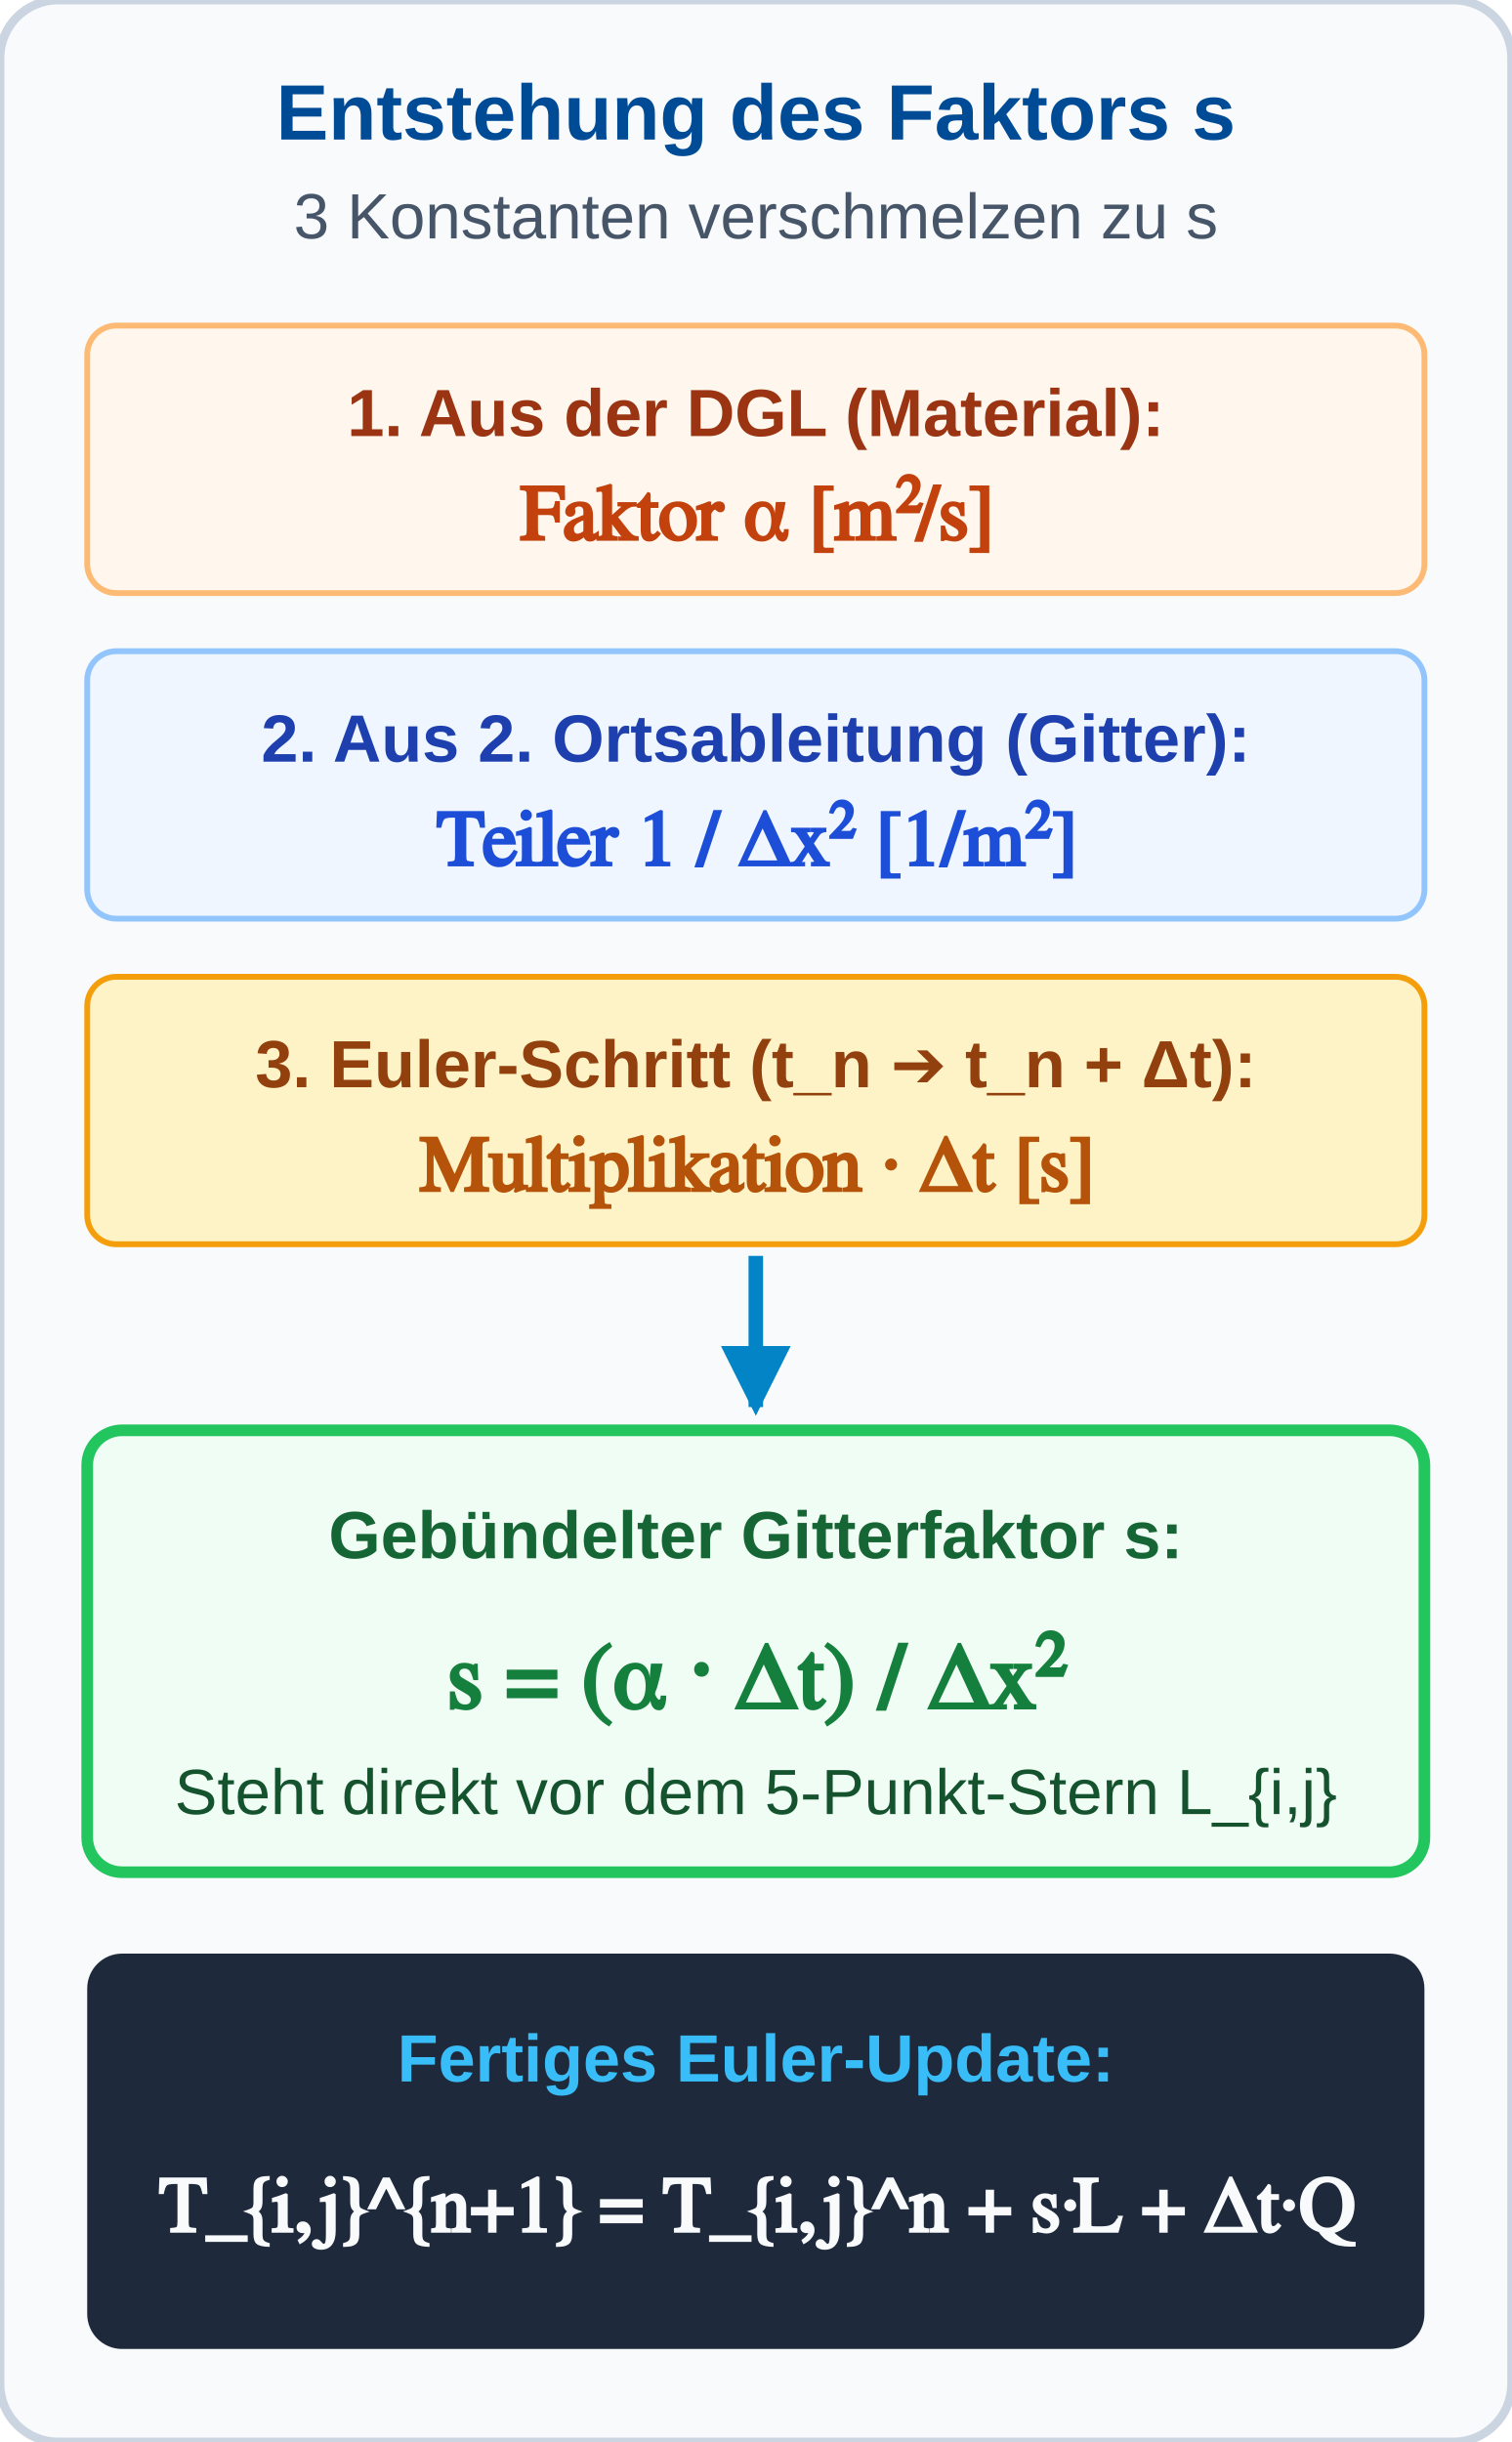
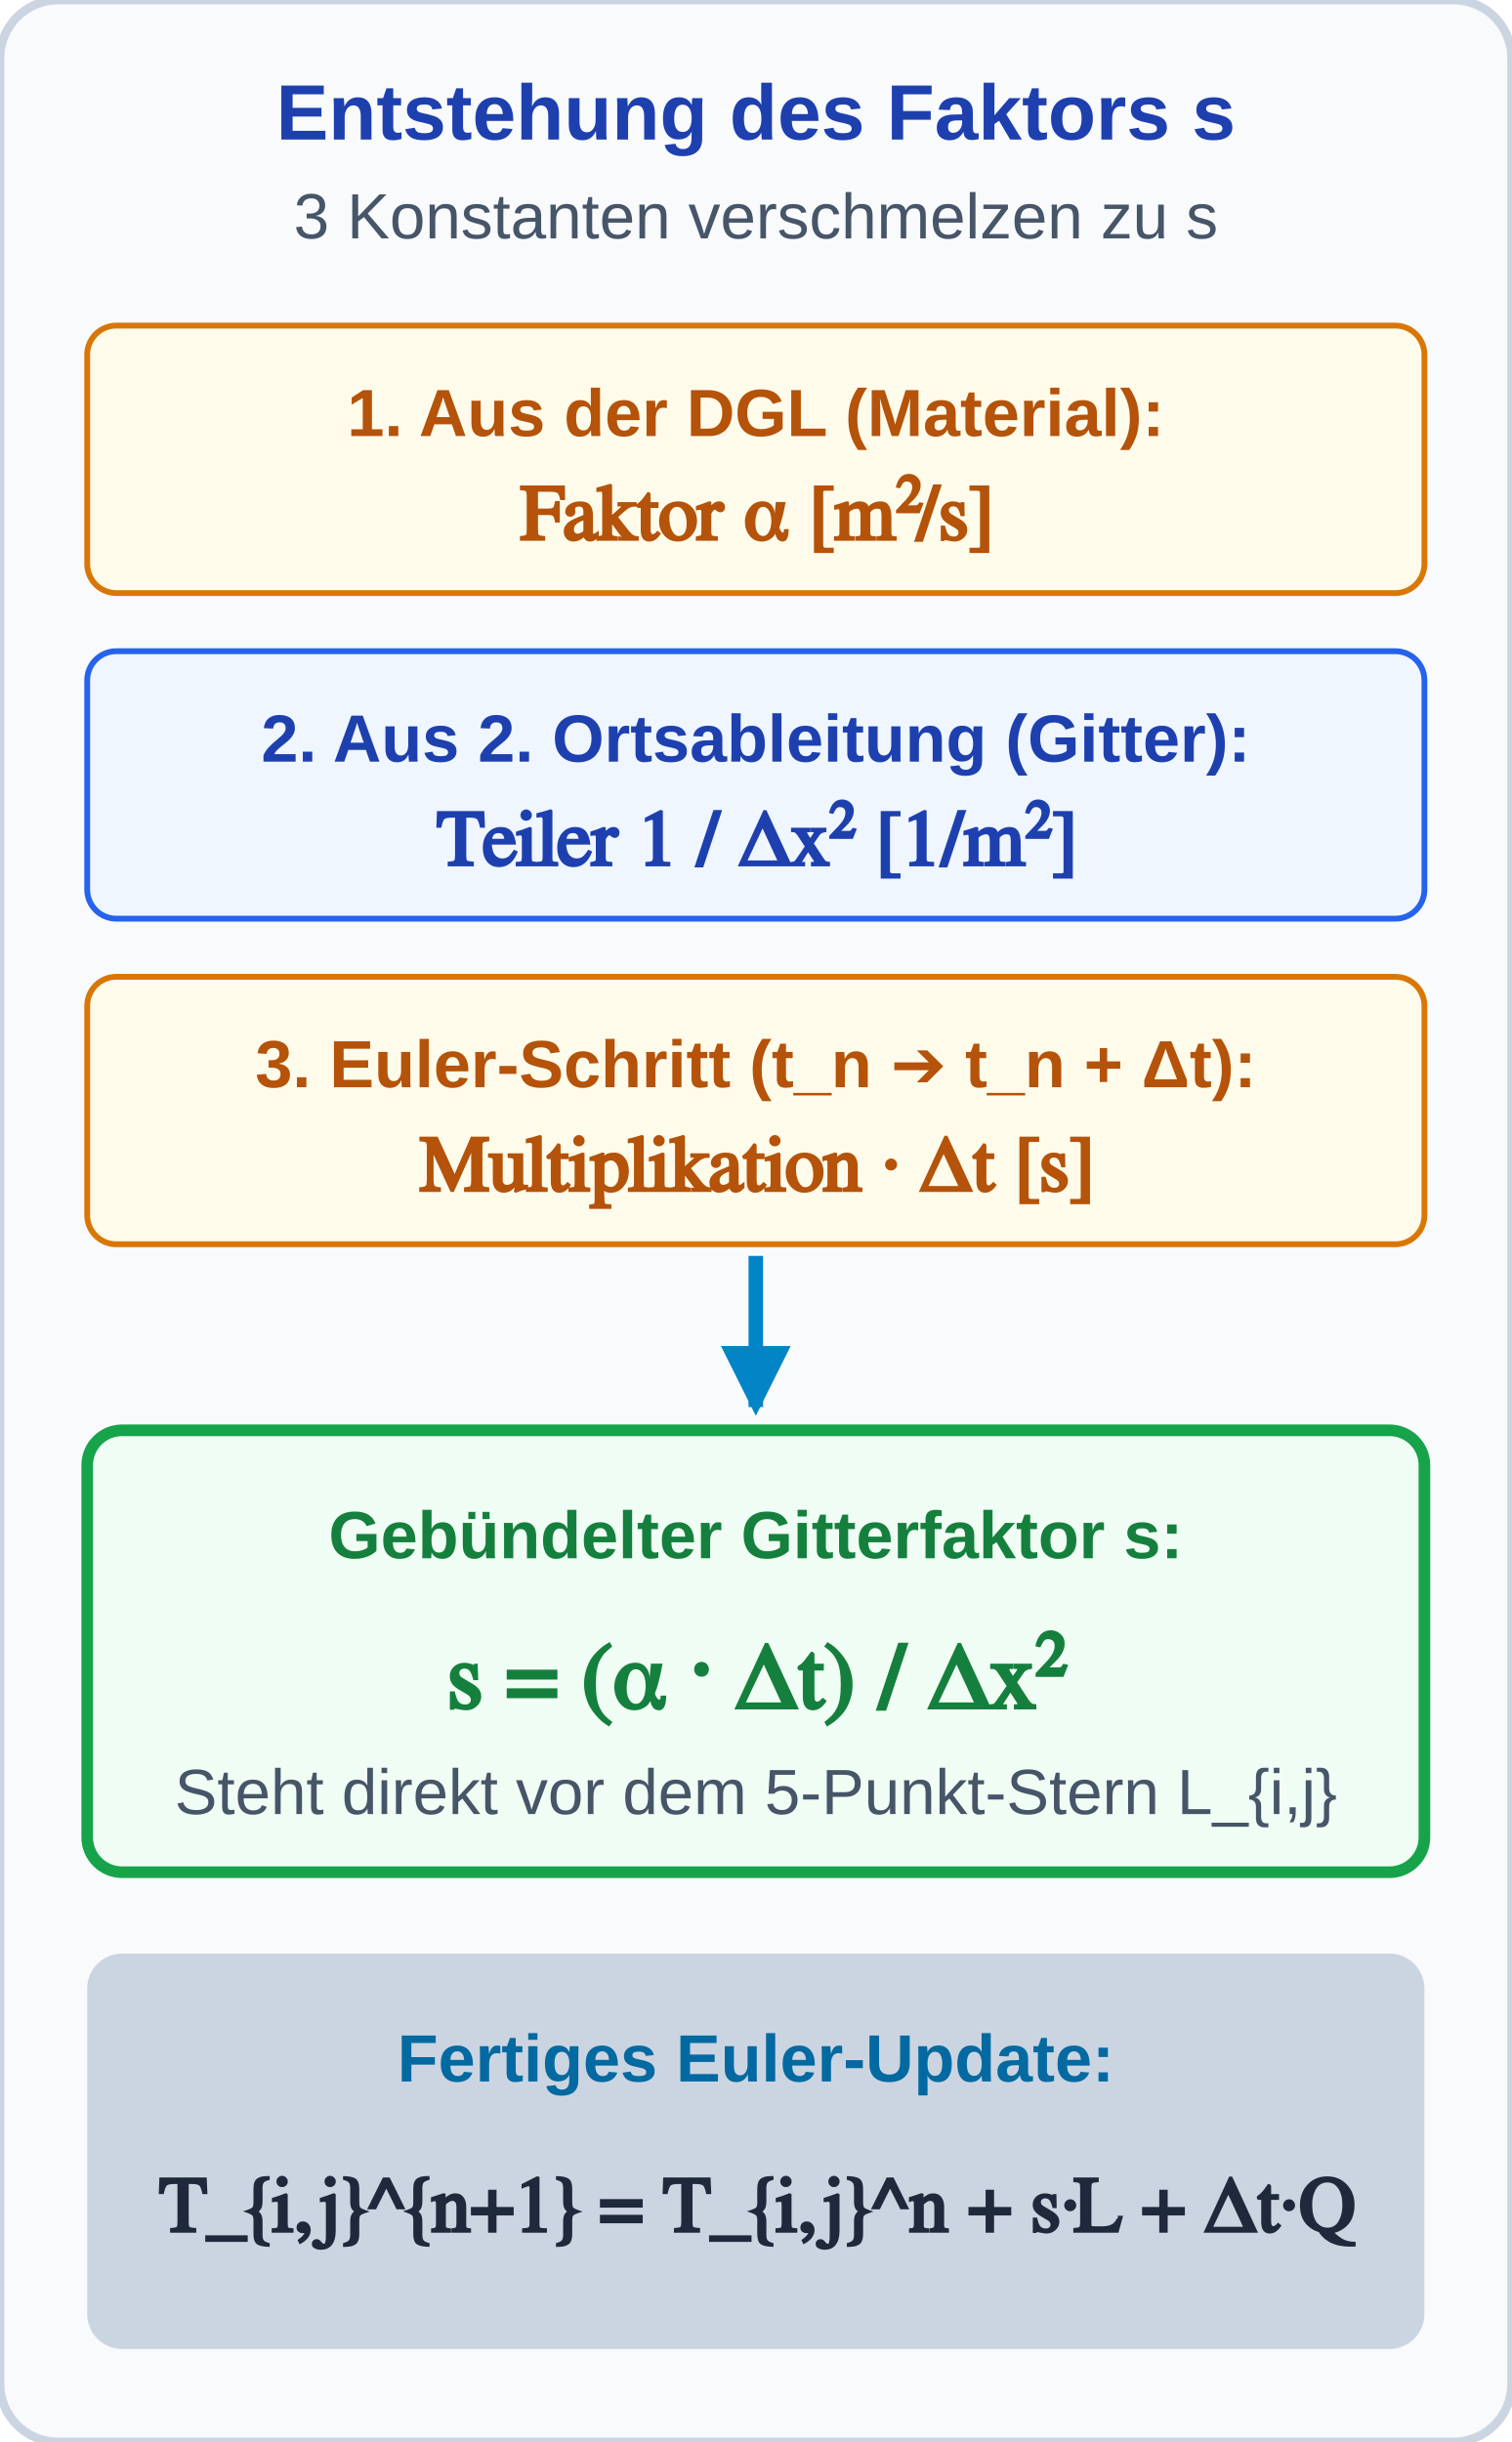
<svg xmlns="http://www.w3.org/2000/svg" viewBox="0 0 260 420" width="260" height="420">
  <defs>
    <style>
-       .hdr { font-family: 'Segoe UI', Arial, sans-serif; font-size: 13.5px; font-weight: bold; fill: #004B96; text-anchor: middle; }
-       .sub { font-family: 'Segoe UI', Arial, sans-serif; font-size: 11px; fill: #475569; text-anchor: middle; }
+       
+ /* @svg-palette:start */
+       .sem-primary { fill: #eff6ff; stroke: #2563eb; }
+       .sem-primary-bg { fill: #eff6ff; stroke: none; }
+       .sem-primary-stroke { stroke: #2563eb; }
+       .sem-primary-fill { fill: #2563eb; }
+       .sem-primary-text { fill: #1e40af; }
+       .sem-info { fill: #e0f2fe; stroke: #0284c7; }
+       .sem-info-bg { fill: #e0f2fe; stroke: none; }
+       .sem-info-stroke { stroke: #0284c7; }
+       .sem-info-fill { fill: #0284c7; }
+       .sem-info-text { fill: #0369a1; }
+       .sem-success { fill: #f0fdf4; stroke: #16a34a; }
+       .sem-success-bg { fill: #f0fdf4; stroke: none; }
+       .sem-success-stroke { stroke: #16a34a; }
+       .sem-success-fill { fill: #16a34a; }
+       .sem-success-text { fill: #15803d; }
+       .sem-warning { fill: #fffbeb; stroke: #d97706; }
+       .sem-warning-bg { fill: #fffbeb; stroke: none; }
+       .sem-warning-stroke { stroke: #d97706; }
+       .sem-warning-fill { fill: #d97706; }
+       .sem-warning-text { fill: #b45309; }
+       .sem-card { fill: #f8fafc; stroke: #cbd5e1; }
+       .sem-card-bg { fill: #f8fafc; stroke: none; }
+       .sem-card-stroke { stroke: #cbd5e1; }
+       .sem-card-fill { fill: #cbd5e1; }
+       .sem-card-text { fill: #1e293b; }
+       .sem-muted { fill: #f1f5f9; stroke: #94a3b8; }
+       .sem-muted-bg { fill: #f1f5f9; stroke: none; }
+       .sem-muted-stroke { stroke: #94a3b8; }
+       .sem-muted-fill { fill: #94a3b8; }
+       .sem-muted-text { fill: #475569; }
+       /* @svg-palette:end */
+ .hdr { font-family: 'Segoe UI', Arial, sans-serif; font-size: 13.5px; font-weight: bold;  text-anchor: middle; }
+       .sub { font-family: 'Segoe UI', Arial, sans-serif; font-size: 11px;  text-anchor: middle; }
      .lbl { font-family: 'Segoe UI', Arial, sans-serif; font-size: 11.5px; font-weight: bold; text-anchor: middle; }
      .math { font-family: 'Cambria Math', serif; font-size: 13.5px; font-weight: bold; text-anchor: middle; }
    </style>
    <marker id="ad" viewBox="0 0 10 10" refX="7" refY="5" markerWidth="6" markerHeight="6" orient="auto">
-       <path d="M 0 1 L 8 5 L 0 9 z" fill="#0284c7" />
+       <path class="sem-info-fill" d="M 0 1 L 8 5 L 0 9 z" />
    </marker>
  </defs>
-   <rect width="260" height="420" rx="10" fill="#f8fafc" stroke="#cbd5e1" stroke-width="1.5" />
-   <text x="130" y="24" class="hdr">Entstehung des Faktors s</text>
-   <text x="130" y="41" class="sub">3 Konstanten verschmelzen zu s</text>
+   <rect class="sem-card" width="260" height="420" rx="10" stroke-width="1.5" />
+   <text x="130" y="24" class="hdr sem-primary-text">Entstehung des Faktors s</text>
+   <text x="130" y="41" class="sub sem-muted-text">3 Konstanten verschmelzen zu s</text>
  <g transform="translate(15, 56)">
-     <rect x="0" y="0" width="230" height="46" rx="5" fill="#fff7ed" stroke="#fdba74" />
-     <text x="115" y="19" class="lbl" style="fill: #9a3412;">1. Aus der DGL (Material):</text>
-     <text x="115" y="37" class="math" style="fill: #c2410c;">Faktor  α  [m²/s]</text>
-     <rect x="0" y="56" width="230" height="46" rx="5" fill="#eff6ff" stroke="#93c5fd" />
-     <text x="115" y="75" class="lbl" style="fill: #1e40af;">2. Aus 2. Ortsableitung (Gitter):</text>
-     <text x="115" y="93" class="math" style="fill: #1d4ed8;">Teiler  1 / Δx²  [1/m²]</text>
-     <rect x="0" y="112" width="230" height="46" rx="5" fill="#fef3c7" stroke="#f59e0b" />
-     <text x="115" y="131" class="lbl" style="fill: #92400e;">3. Euler-Schritt (t_n ➔ t_n + Δt):</text>
-     <text x="115" y="149" class="math" style="fill: #b45309;">Multiplikation  · Δt  [s]</text>
+     <rect class="sem-warning" x="0" y="0" width="230" height="46" rx="5" />
+     <text x="115" y="19" class="lbl sem-warning-text">1. Aus der DGL (Material):</text>
+     <text x="115" y="37" class="math sem-warning-text">Faktor  α  [m²/s]</text>
+     <rect class="sem-primary" x="0" y="56" width="230" height="46" rx="5" />
+     <text x="115" y="75" class="lbl sem-primary-text">2. Aus 2. Ortsableitung (Gitter):</text>
+     <text x="115" y="93" class="math sem-primary-text">Teiler  1 / Δx²  [1/m²]</text>
+     <rect class="sem-warning" x="0" y="112" width="230" height="46" rx="5" />
+     <text x="115" y="131" class="lbl sem-warning-text">3. Euler-Schritt (t_n ➔ t_n + Δt):</text>
+     <text x="115" y="149" class="math sem-warning-text">Multiplikation  · Δt  [s]</text>
  </g>
-   <line x1="130" y1="216" x2="130" y2="242" stroke="#0284c7" stroke-width="2.5" marker-end="url(#ad)" />
+   <line class="sem-info-stroke" x1="130" y1="216" x2="130" y2="242" stroke-width="2.5" marker-end="url(#ad)" />
  <g transform="translate(15, 246)">
-     <rect width="230" height="76" rx="6" fill="#f0fdf4" stroke="#22c55e" stroke-width="2" />
-     <text x="115" y="22" class="lbl" style="fill: #166534;">Gebündelter Gitterfaktor s:</text>
-     <text x="115" y="48" class="math" style="fill: #15803d; font-size: 16px;">s = (α · Δt) / Δx²</text>
-     <text x="115" y="66" class="sub" style="fill: #14532d;">Steht direkt vor dem 5-Punkt-Stern L_{i,j}</text>
+     <rect class="sem-success" width="230" height="76" rx="6" stroke-width="2" />
+     <text x="115" y="22" class="lbl sem-success-text">Gebündelter Gitterfaktor s:</text>
+     <text x="115" y="48" class="math sem-success-text" style="font-size: 16px;">s = (α · Δt) / Δx²</text>
+     <text x="115" y="66" class="sub sem-muted-text sem-success-text">Steht direkt vor dem 5-Punkt-Stern L_{i,j}</text>
  </g>
  <g transform="translate(15, 336)">
-     <rect width="230" height="68" rx="6" fill="#1e293b" />
-     <text x="115" y="22" class="lbl" style="fill: #38bdf8;">Fertiges Euler-Update:</text>
-     <text x="115" y="48" class="math" style="fill: #f8fafc; font-size: 13.5px;">T_{i,j}^{n+1} = T_{i,j}^n + s·L + Δt·Q</text>
+     <rect class="sem-card-fill" width="230" height="68" rx="6" />
+     <text x="115" y="22" class="lbl sem-info-text">Fertiges Euler-Update:</text>
+     <text x="115" y="48" class="math sem-card-text" style="font-size: 13.5px;">T_{i,j}^{n+1} = T_{i,j}^n + s·L + Δt·Q</text>
  </g>
</svg>
